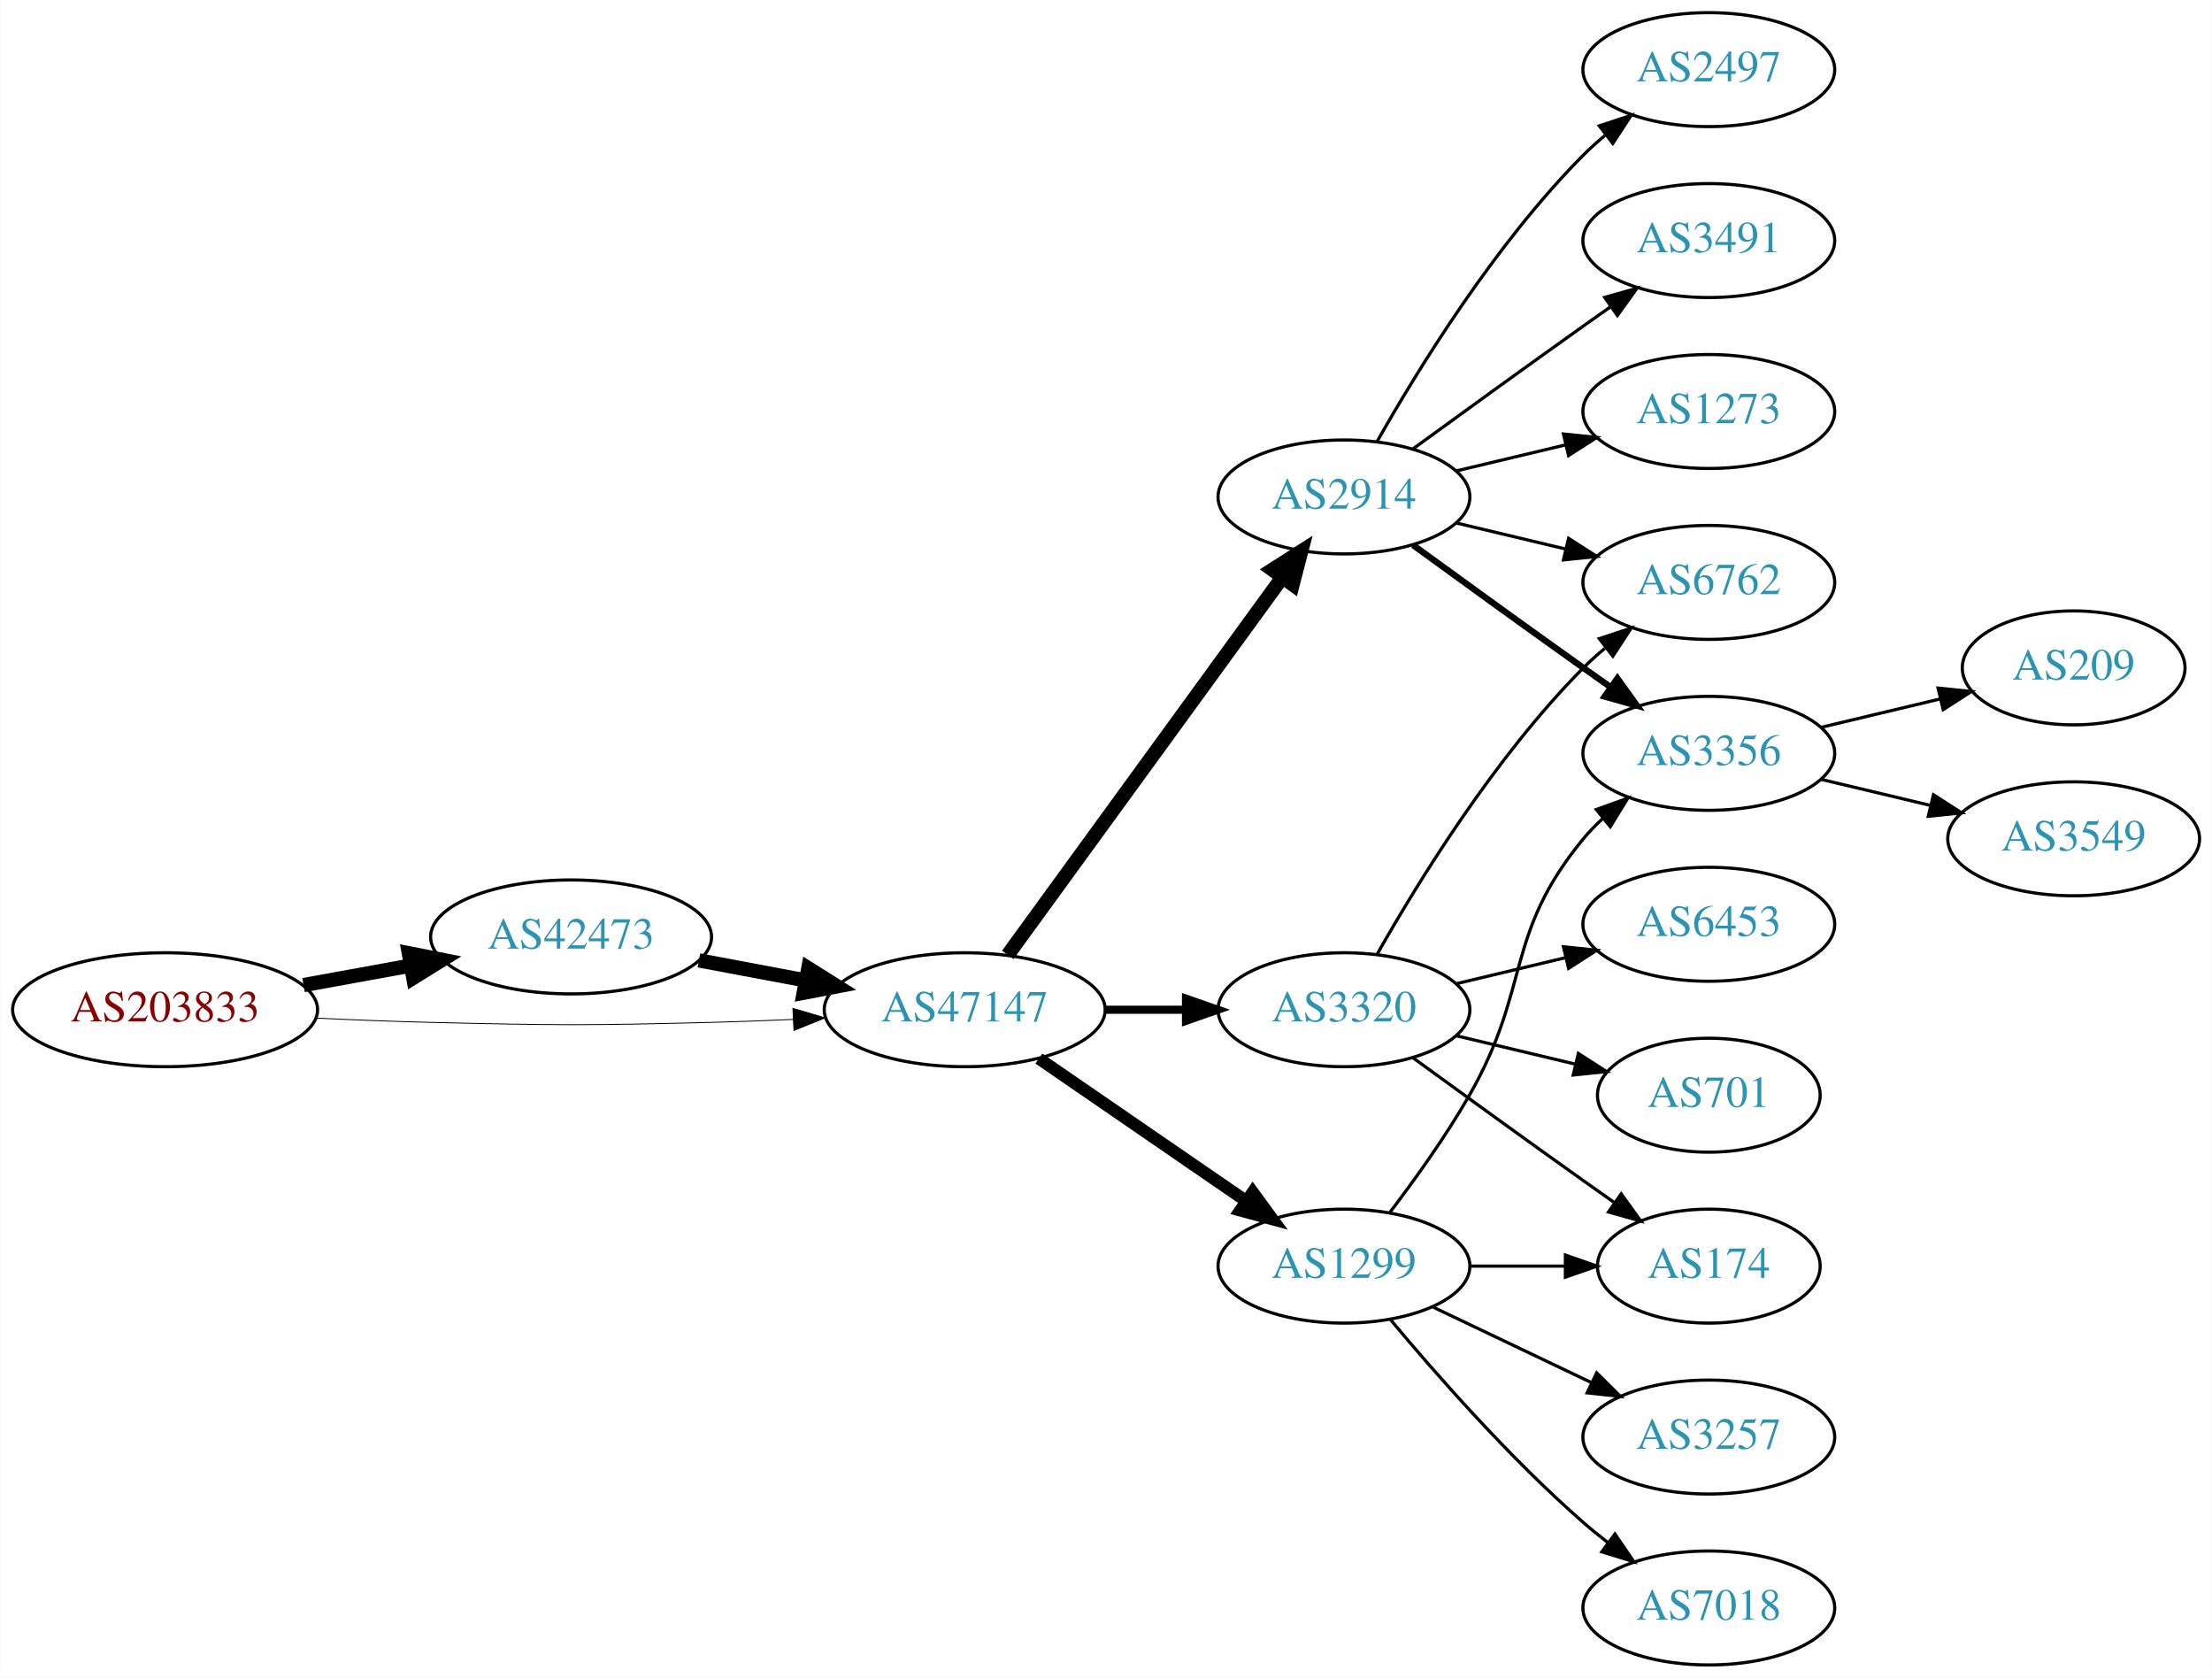
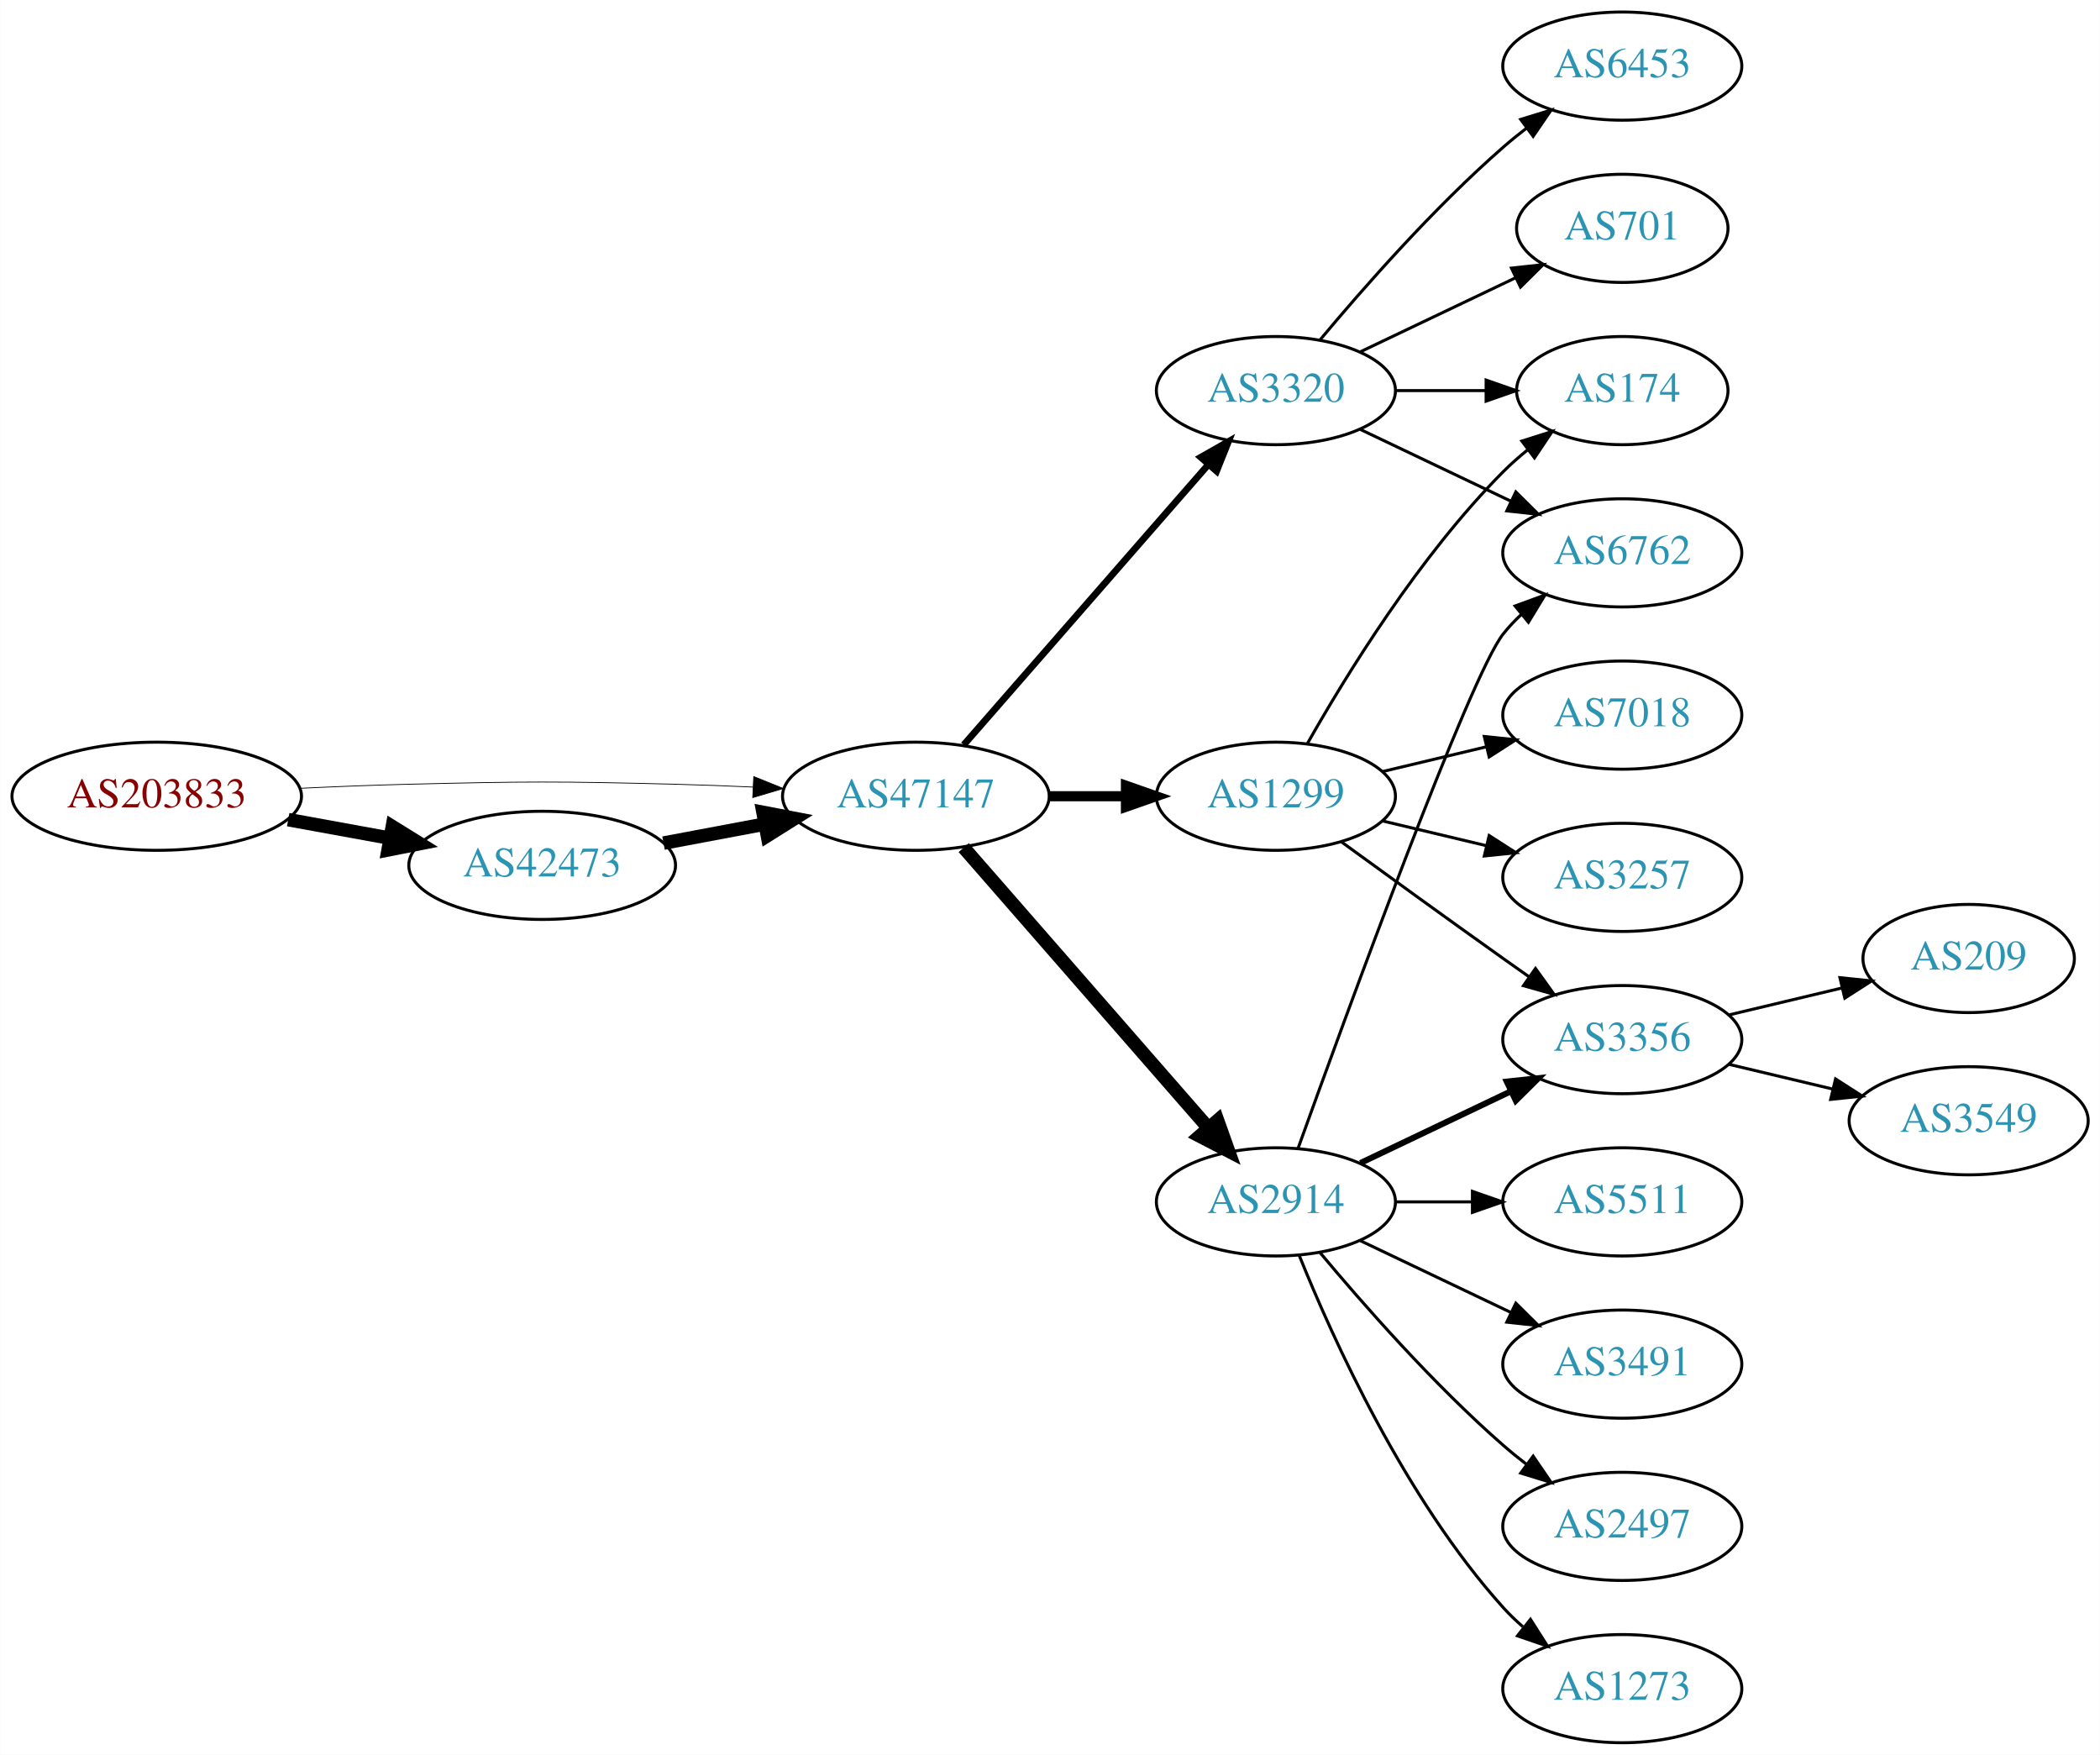
- <svg xmlns="http://www.w3.org/2000/svg" xmlns:xlink="http://www.w3.org/1999/xlink" width="699pt" height="530pt" viewBox="0.00 0.00 698.85 530.00">
-   <g id="graph0" class="graph" transform="scale(1 1) rotate(0) translate(4 526)">
-     <polygon fill="white" stroke="none" points="-4,4 -4,-526 694.855,-526 694.855,4 -4,4" />
+ <svg xmlns="http://www.w3.org/2000/svg" xmlns:xlink="http://www.w3.org/1999/xlink" width="699pt" height="584pt" viewBox="0.00 0.00 698.85 584.00">
+   <g id="graph0" class="graph" transform="scale(1 1) rotate(0) translate(4 580)">
+     <polygon fill="white" stroke="none" points="-4,4 -4,-580 694.855,-580 694.855,4 -4,4" />
    <g id="node1" class="node">
      <g id="a_node1">
        <a xlink:href="/asn/203833" xlink:title="AS203833 ~ Austria [AT]">
-           <ellipse fill="#ffffff" stroke="black" cx="48.096" cy="-207" rx="48.192" ry="18" />
-           <text text-anchor="middle" x="48.096" y="-203.3" font-family="Times,serif" font-size="14.00" fill="#880000">AS203833</text>
+           <ellipse fill="#ffffff" stroke="black" cx="48.096" cy="-315" rx="48.192" ry="18" />
+           <text text-anchor="middle" x="48.096" y="-311.3" font-family="Times,serif" font-size="14.00" fill="#880000">AS203833</text>
        </a>
      </g>
    </g>
    <g id="node2" class="node">
      <g id="a_node2">
        <a xlink:href="/asn/42473" xlink:title="AS42473 ~ ANEXIA Internetdienstleistungs GmbH [AT]">
-           <ellipse fill="#ffffff" stroke="black" cx="176.388" cy="-230" rx="44.393" ry="18" />
-           <text text-anchor="middle" x="176.388" y="-226.3" font-family="Times,serif" font-size="14.00" fill="#2c94b3">AS42473</text>
+           <ellipse fill="#ffffff" stroke="black" cx="176.388" cy="-292" rx="44.393" ry="18" />
+           <text text-anchor="middle" x="176.388" y="-288.3" font-family="Times,serif" font-size="14.00" fill="#2c94b3">AS42473</text>
        </a>
      </g>
    </g>
    <g id="edge1" class="edge">
-       <path fill="none" stroke="black" stroke-width="4.5" d="M91.852,-214.787C102.7,-216.762 114.448,-218.902 125.611,-220.935" />
-       <polygon fill="black" stroke="black" stroke-width="4.5" points="125.112,-224.846 135.656,-222.764 126.523,-217.099 125.112,-224.846" />
+       <path fill="none" stroke="black" stroke-width="4.5" d="M91.852,-307.213C102.7,-305.238 114.448,-303.098 125.611,-301.065" />
+       <polygon fill="black" stroke="black" stroke-width="4.5" points="126.523,-304.901 135.656,-299.236 125.112,-297.154 126.523,-304.901" />
    </g>
    <g id="node3" class="node">
      <g id="a_node3">
        <a xlink:href="/asn/47147" xlink:title="AS47147 ~ ANEXIA Internetdienstleistungs GmbH [AT]">
-           <ellipse fill="#ffffff" stroke="black" cx="300.78" cy="-207" rx="44.393" ry="18" />
-           <text text-anchor="middle" x="300.78" y="-203.3" font-family="Times,serif" font-size="14.00" fill="#2c94b3">AS47147</text>
+           <ellipse fill="#ffffff" stroke="black" cx="300.78" cy="-315" rx="44.393" ry="18" />
+           <text text-anchor="middle" x="300.78" y="-311.3" font-family="Times,serif" font-size="14.00" fill="#2c94b3">AS47147</text>
        </a>
      </g>
    </g>
    <g id="edge2" class="edge">
-       <path fill="none" stroke="black" stroke-width="0.281" d="M96.103,-204.342C107.883,-203.785 120.496,-203.281 132.191,-203 171.466,-202.055 181.311,-202.009 220.584,-203 228.992,-203.212 237.897,-203.551 246.583,-203.944" />
-       <polygon fill="black" stroke="black" stroke-width="0.281" points="246.481,-207.443 256.637,-204.425 246.816,-200.451 246.481,-207.443" />
+       <path fill="none" stroke="black" stroke-width="0.265" d="M96.103,-317.658C107.883,-318.215 120.496,-318.719 132.191,-319 171.466,-319.945 181.311,-319.991 220.584,-319 228.992,-318.788 237.897,-318.449 246.583,-318.056" />
+       <polygon fill="black" stroke="black" stroke-width="0.265" points="246.816,-321.549 256.637,-317.575 246.481,-314.557 246.816,-321.549" />
    </g>
    <g id="edge3" class="edge">
-       <path fill="none" stroke="black" stroke-width="4.5" d="M216.787,-222.596C227.487,-220.585 239.211,-218.382 250.388,-216.282" />
-       <polygon fill="black" stroke="black" stroke-width="4.5" points="251.353,-220.107 260.454,-214.39 249.899,-212.367 251.353,-220.107" />
+       <path fill="none" stroke="black" stroke-width="4.5" d="M216.787,-299.404C227.487,-301.415 239.211,-303.618 250.388,-305.718" />
+       <polygon fill="black" stroke="black" stroke-width="4.5" points="249.899,-309.633 260.454,-307.61 251.353,-301.893 249.899,-309.633" />
    </g>
    <g id="node4" class="node">
      <g id="a_node4">
        <a xlink:href="/asn/2914" xlink:title="AS2914 ~ NTT America, Inc. [US]">
-           <ellipse fill="#ffffff" stroke="black" cx="420.622" cy="-369" rx="39.794" ry="18" />
-           <text text-anchor="middle" x="420.622" y="-365.3" font-family="Times,serif" font-size="14.00" fill="#2c94b3">AS2914</text>
+           <ellipse fill="#ffffff" stroke="black" cx="420.622" cy="-180" rx="39.794" ry="18" />
+           <text text-anchor="middle" x="420.622" y="-176.3" font-family="Times,serif" font-size="14.00" fill="#2c94b3">AS2914</text>
        </a>
      </g>
    </g>
    <g id="edge4" class="edge">
-       <path fill="none" stroke="black" stroke-width="4.5" d="M314.391,-224.337C335.212,-252.96 376.874,-310.233 401.063,-343.486" />
-       <polygon fill="black" stroke="black" stroke-width="4.5" points="398.035,-346.017 407.102,-351.788 404.403,-341.385 398.035,-346.017" />
+       <path fill="none" stroke="black" stroke-width="4.5" d="M316.705,-297.902C337.247,-274.369 374.366,-231.845 397.963,-204.813" />
+       <polygon fill="black" stroke="black" stroke-width="4.5" points="401.209,-207.082 404.819,-196.959 395.276,-201.903 401.209,-207.082" />
    </g>
    <g id="node5" class="node">
      <g id="a_node5">
-         <a xlink:href="/asn/3320" xlink:title="AS3320 ~ DTAG [DE]">
-           <ellipse fill="#ffffff" stroke="black" cx="420.622" cy="-207" rx="39.794" ry="18" />
-           <text text-anchor="middle" x="420.622" y="-203.3" font-family="Times,serif" font-size="14.00" fill="#2c94b3">AS3320</text>
+         <a xlink:href="/asn/1299" xlink:title="AS1299 ~ Telia Carrier [EU]">
+           <ellipse fill="#ffffff" stroke="black" cx="420.622" cy="-315" rx="39.794" ry="18" />
+           <text text-anchor="middle" x="420.622" y="-311.3" font-family="Times,serif" font-size="14.00" fill="#2c94b3">AS1299</text>
        </a>
      </g>
    </g>
    <g id="edge5" class="edge">
-       <path fill="none" stroke="black" stroke-width="2.571" d="M344.991,-207C353.303,-207 362.066,-207 370.548,-207" />
-       <polygon fill="black" stroke="black" stroke-width="2.571" points="370.707,-210.5 380.707,-207 370.707,-203.5 370.707,-210.5" />
+       <path fill="none" stroke="black" stroke-width="3.375" d="M344.991,-315C353.303,-315 362.066,-315 370.548,-315" />
+       <polygon fill="black" stroke="black" stroke-width="3.375" points="370.707,-318.5 380.707,-315 370.707,-311.5 370.707,-318.5" />
    </g>
    <g id="node6" class="node">
      <g id="a_node6">
-         <a xlink:href="/asn/1299" xlink:title="AS1299 ~ Telia Carrier [EU]">
-           <ellipse fill="#ffffff" stroke="black" cx="420.622" cy="-126" rx="39.794" ry="18" />
-           <text text-anchor="middle" x="420.622" y="-122.3" font-family="Times,serif" font-size="14.00" fill="#2c94b3">AS1299</text>
+         <a xlink:href="/asn/3320" xlink:title="AS3320 ~ DTAG [DE]">
+           <ellipse fill="#ffffff" stroke="black" cx="420.622" cy="-450" rx="39.794" ry="18" />
+           <text text-anchor="middle" x="420.622" y="-446.3" font-family="Times,serif" font-size="14.00" fill="#2c94b3">AS3320</text>
        </a>
      </g>
    </g>
    <g id="edge6" class="edge">
-       <path fill="none" stroke="black" stroke-width="3.857" d="M324.222,-191.574C342.804,-178.802 369.365,-160.545 389.744,-146.537" />
-       <polygon fill="black" stroke="black" stroke-width="3.857" points="391.8,-149.371 398.058,-140.822 387.835,-143.602 391.8,-149.371" />
+       <path fill="none" stroke="black" stroke-width="2.25" d="M316.705,-332.098C337.247,-355.631 374.366,-398.155 397.963,-425.187" />
+       <polygon fill="black" stroke="black" stroke-width="2.25" points="395.606,-427.809 404.819,-433.041 400.879,-423.206 395.606,-427.809" />
    </g>
    <g id="node7" class="node">
      <g id="a_node7">
-         <a xlink:href="/asn/2497" xlink:title="AS2497 ~ Internet Initiative Japan Inc. [JP]">
-           <ellipse fill="#ffffff" stroke="black" cx="535.915" cy="-504" rx="39.794" ry="18" />
-           <text text-anchor="middle" x="535.915" y="-500.3" font-family="Times,serif" font-size="14.00" fill="#2c94b3">AS2497</text>
+         <a xlink:href="/asn/3356" xlink:title="AS3356 ~ Level 3 Parent, LLC [US]">
+           <ellipse fill="#ffffff" stroke="black" cx="535.915" cy="-234" rx="39.794" ry="18" />
+           <text text-anchor="middle" x="535.915" y="-230.3" font-family="Times,serif" font-size="14.00" fill="#2c94b3">AS3356</text>
        </a>
      </g>
    </g>
    <g id="edge7" class="edge">
-       <path fill="none" stroke="black" d="M431.082,-386.49C443.864,-409.096 468.296,-448.886 496.269,-477 498.379,-479.121 500.676,-481.188 503.061,-483.171" />
-       <polygon fill="black" stroke="black" points="501.313,-486.242 511.376,-489.556 505.577,-480.69 501.313,-486.242" />
+       <path fill="none" stroke="black" stroke-width="2" d="M448.759,-192.934C463.753,-200.081 482.574,-209.052 498.797,-216.785" />
+       <polygon fill="black" stroke="black" stroke-width="2" points="497.467,-220.028 508,-221.171 500.479,-213.709 497.467,-220.028" />
    </g>
    <g id="node8" class="node">
      <g id="a_node8">
-         <a xlink:href="/asn/6762" xlink:title="AS6762 ~ TELECOM ITALIA SPARKLE S.p.A. [IT]">
-           <ellipse fill="#ffffff" stroke="black" cx="535.915" cy="-342" rx="39.794" ry="18" />
-           <text text-anchor="middle" x="535.915" y="-338.3" font-family="Times,serif" font-size="14.00" fill="#2c94b3">AS6762</text>
+         <a xlink:href="/asn/3491" xlink:title="AS3491 ~ PCCW Global, Inc. [US]">
+           <ellipse fill="#ffffff" stroke="black" cx="535.915" cy="-126" rx="39.794" ry="18" />
+           <text text-anchor="middle" x="535.915" y="-122.3" font-family="Times,serif" font-size="14.00" fill="#2c94b3">AS3491</text>
        </a>
      </g>
    </g>
    <g id="edge8" class="edge">
-       <path fill="none" stroke="black" d="M456.229,-360.752C467.101,-358.162 479.255,-355.265 490.698,-352.538" />
-       <polygon fill="black" stroke="black" points="491.604,-355.92 500.52,-350.197 489.981,-349.111 491.604,-355.92" />
+       <path fill="none" stroke="black" d="M448.759,-167.066C463.753,-159.919 482.574,-150.948 498.797,-143.215" />
+       <polygon fill="black" stroke="black" points="500.479,-146.291 508,-138.829 497.467,-139.972 500.479,-146.291" />
    </g>
    <g id="node9" class="node">
      <g id="a_node9">
-         <a xlink:href="/asn/3491" xlink:title="AS3491 ~ PCCW Global, Inc. [US]">
-           <ellipse fill="#ffffff" stroke="black" cx="535.915" cy="-450" rx="39.794" ry="18" />
-           <text text-anchor="middle" x="535.915" y="-446.3" font-family="Times,serif" font-size="14.00" fill="#2c94b3">AS3491</text>
+         <a xlink:href="/asn/2497" xlink:title="AS2497 ~ Internet Initiative Japan Inc. [JP]">
+           <ellipse fill="#ffffff" stroke="black" cx="535.915" cy="-72" rx="39.794" ry="18" />
+           <text text-anchor="middle" x="535.915" y="-68.3" font-family="Times,serif" font-size="14.00" fill="#2c94b3">AS2497</text>
        </a>
      </g>
    </g>
    <g id="edge9" class="edge">
-       <path fill="none" stroke="black" d="M442.471,-384.222C457.404,-395.091 478.018,-410.025 496.269,-423 499.089,-425.005 502.032,-427.085 504.98,-429.159" />
-       <polygon fill="black" stroke="black" points="503.008,-432.05 513.205,-434.926 507.026,-426.319 503.008,-432.05" />
+       <path fill="none" stroke="black" d="M435.252,-163.183C449.535,-146.071 473.081,-119.255 496.269,-99 498.734,-96.846 501.373,-94.706 504.07,-92.628" />
+       <polygon fill="black" stroke="black" points="506.244,-95.375 512.225,-86.63 502.095,-89.736 506.244,-95.375" />
    </g>
    <g id="node10" class="node">
      <g id="a_node10">
-         <a xlink:href="/asn/3356" xlink:title="AS3356 ~ Level 3 Parent, LLC [US]">
-           <ellipse fill="#ffffff" stroke="black" cx="535.915" cy="-288" rx="39.794" ry="18" />
-           <text text-anchor="middle" x="535.915" y="-284.3" font-family="Times,serif" font-size="14.00" fill="#2c94b3">AS3356</text>
+         <a xlink:href="/asn/6762" xlink:title="AS6762 ~ TELECOM ITALIA SPARKLE S.p.A. [IT]">
+           <ellipse fill="#ffffff" stroke="black" cx="535.915" cy="-396" rx="39.794" ry="18" />
+           <text text-anchor="middle" x="535.915" y="-392.3" font-family="Times,serif" font-size="14.00" fill="#2c94b3">AS6762</text>
        </a>
      </g>
    </g>
    <g id="edge10" class="edge">
-       <path fill="none" stroke="black" stroke-width="2" d="M442.471,-353.778C457.404,-342.909 478.018,-327.975 496.269,-315 499.089,-312.995 502.032,-310.915 504.98,-308.841" />
-       <polygon fill="black" stroke="black" stroke-width="2" points="507.026,-311.681 513.205,-303.074 503.008,-305.95 507.026,-311.681" />
+       <path fill="none" stroke="black" d="M427.995,-197.825C443.936,-242.151 485.061,-354.812 496.269,-369 498.076,-371.288 500.129,-373.462 502.324,-375.51" />
+       <polygon fill="black" stroke="black" points="500.234,-378.323 510.183,-381.966 504.677,-372.914 500.234,-378.323" />
    </g>
    <g id="node11" class="node">
      <g id="a_node11">
        <a xlink:href="/asn/1273" xlink:title="AS1273 ~ Vodafone Group PLC [EU]">
-           <ellipse fill="#ffffff" stroke="black" cx="535.915" cy="-396" rx="39.794" ry="18" />
-           <text text-anchor="middle" x="535.915" y="-392.3" font-family="Times,serif" font-size="14.00" fill="#2c94b3">AS1273</text>
+           <ellipse fill="#ffffff" stroke="black" cx="535.915" cy="-18" rx="39.794" ry="18" />
+           <text text-anchor="middle" x="535.915" y="-14.3" font-family="Times,serif" font-size="14.00" fill="#2c94b3">AS1273</text>
        </a>
      </g>
    </g>
    <g id="edge11" class="edge">
-       <path fill="none" stroke="black" d="M456.229,-377.248C467.101,-379.838 479.255,-382.735 490.698,-385.462" />
-       <polygon fill="black" stroke="black" points="489.981,-388.889 500.52,-387.803 491.604,-382.08 489.981,-388.889" />
-     </g>
-     <g id="edge12" class="edge">
-       <path fill="none" stroke="black" d="M431.082,-224.49C443.864,-247.096 468.296,-286.886 496.269,-315 498.379,-317.121 500.676,-319.188 503.061,-321.171" />
-       <polygon fill="black" stroke="black" points="501.313,-324.242 511.376,-327.556 505.577,-318.69 501.313,-324.242" />
+       <path fill="none" stroke="black" d="M428.37,-162.213C439.421,-134.757 463.474,-81.422 496.269,-45 498.271,-42.776 500.49,-40.637 502.822,-38.603" />
+       <polygon fill="black" stroke="black" points="505.353,-41.065 511.041,-32.127 501.021,-35.567 505.353,-41.065" />
    </g>
    <g id="node12" class="node">
      <g id="a_node12">
-         <a xlink:href="/asn/701" xlink:title="AS701 ~ UUNET [US]">
-           <ellipse fill="#ffffff" stroke="black" cx="535.915" cy="-180" rx="35.194" ry="18" />
-           <text text-anchor="middle" x="535.915" y="-176.3" font-family="Times,serif" font-size="14.00" fill="#2c94b3">AS701</text>
-         </a>
-       </g>
-     </g>
-     <g id="edge13" class="edge">
-       <path fill="none" stroke="black" d="M456.229,-198.752C468.024,-195.942 481.329,-192.771 493.596,-189.847" />
-       <polygon fill="black" stroke="black" points="494.685,-193.186 503.601,-187.463 493.062,-186.376 494.685,-193.186" />
-     </g>
-     <g id="node13" class="node">
-       <g id="a_node13">
-         <a xlink:href="/asn/6453" xlink:title="AS6453 ~ TATA COMMUNICATIONS (AMERICA) INC [US]">
-           <ellipse fill="#ffffff" stroke="black" cx="535.915" cy="-234" rx="39.794" ry="18" />
-           <text text-anchor="middle" x="535.915" y="-230.3" font-family="Times,serif" font-size="14.00" fill="#2c94b3">AS6453</text>
-         </a>
-       </g>
-     </g>
-     <g id="edge14" class="edge">
-       <path fill="none" stroke="black" d="M456.229,-215.248C467.101,-217.838 479.255,-220.735 490.698,-223.462" />
-       <polygon fill="black" stroke="black" points="489.981,-226.889 500.52,-225.803 491.604,-220.08 489.981,-226.889" />
-     </g>
-     <g id="node14" class="node">
-       <g id="a_node14">
+         <a xlink:href="/asn/5511" xlink:title="AS5511 ~ Orange S.A. [FR]">
+           <ellipse fill="#ffffff" stroke="black" cx="535.915" cy="-180" rx="39.794" ry="18" />
+           <text text-anchor="middle" x="535.915" y="-176.3" font-family="Times,serif" font-size="14.00" fill="#2c94b3">AS5511</text>
+         </a>
+       </g>
+     </g>
+     <g id="edge12" class="edge">
+       <path fill="none" stroke="black" d="M460.294,-180C468.497,-180 477.261,-180 485.794,-180" />
+       <polygon fill="black" stroke="black" points="486.033,-183.5 496.033,-180 486.033,-176.5 486.033,-183.5" />
+     </g>
+     <g id="edge18" class="edge">
+       <path fill="none" stroke="black" d="M442.471,-299.778C457.404,-288.909 478.018,-273.975 496.269,-261 499.089,-258.995 502.032,-256.915 504.98,-254.841" />
+       <polygon fill="black" stroke="black" points="507.026,-257.681 513.205,-249.074 503.008,-251.95 507.026,-257.681" />
+     </g>
+     <g id="node15" class="node">
+       <g id="a_node15">
        <a xlink:href="/asn/174" xlink:title="AS174 ~ Cogent Communications [US]">
-           <ellipse fill="#ffffff" stroke="black" cx="535.915" cy="-126" rx="35.194" ry="18" />
-           <text text-anchor="middle" x="535.915" y="-122.3" font-family="Times,serif" font-size="14.00" fill="#2c94b3">AS174</text>
+           <ellipse fill="#ffffff" stroke="black" cx="535.915" cy="-450" rx="35.194" ry="18" />
+           <text text-anchor="middle" x="535.915" y="-446.3" font-family="Times,serif" font-size="14.00" fill="#2c94b3">AS174</text>
        </a>
      </g>
    </g>
    <g id="edge15" class="edge">
-       <path fill="none" stroke="black" d="M442.471,-191.778C457.404,-180.909 478.018,-165.975 496.269,-153 499.479,-150.718 502.848,-148.339 506.203,-145.982" />
-       <polygon fill="black" stroke="black" points="508.231,-148.834 514.413,-140.23 504.215,-143.101 508.231,-148.834" />
-     </g>
-     <g id="edge21" class="edge">
-       <path fill="none" stroke="black" d="M435.084,-142.913C442.976,-153.27 452.826,-166.992 460.269,-180 479.833,-214.194 471.204,-230.606 496.269,-261 498.124,-263.25 500.211,-265.396 502.43,-267.424" />
-       <polygon fill="black" stroke="black" points="500.365,-270.256 510.334,-273.844 504.778,-264.823 500.365,-270.256" />
-     </g>
-     <g id="edge20" class="edge">
-       <path fill="none" stroke="black" d="M460.294,-126C470,-126 480.491,-126 490.453,-126" />
-       <polygon fill="black" stroke="black" points="490.59,-129.5 500.59,-126 490.59,-122.5 490.59,-129.5" />
+       <path fill="none" stroke="black" d="M431.082,-332.49C443.864,-355.096 468.296,-394.886 496.269,-423 498.769,-425.513 501.53,-427.949 504.391,-430.261" />
+       <polygon fill="black" stroke="black" points="502.489,-433.21 512.588,-436.413 506.691,-427.611 502.489,-433.21" />
+     </g>
+     <g id="node16" class="node">
+       <g id="a_node16">
+         <a xlink:href="/asn/7018" xlink:title="AS7018 ~ AT&amp;T Services, Inc. [US]">
+           <ellipse fill="#ffffff" stroke="black" cx="535.915" cy="-342" rx="39.794" ry="18" />
+           <text text-anchor="middle" x="535.915" y="-338.3" font-family="Times,serif" font-size="14.00" fill="#2c94b3">AS7018</text>
+         </a>
+       </g>
+     </g>
+     <g id="edge16" class="edge">
+       <path fill="none" stroke="black" d="M456.229,-323.248C467.101,-325.838 479.255,-328.735 490.698,-331.462" />
+       <polygon fill="black" stroke="black" points="489.981,-334.889 500.52,-333.803 491.604,-328.08 489.981,-334.889" />
    </g>
    <g id="node17" class="node">
      <g id="a_node17">
        <a xlink:href="/asn/3257" xlink:title="AS3257 ~ GTT [DE]">
-           <ellipse fill="#ffffff" stroke="black" cx="535.915" cy="-72" rx="39.794" ry="18" />
-           <text text-anchor="middle" x="535.915" y="-68.3" font-family="Times,serif" font-size="14.00" fill="#2c94b3">AS3257</text>
-         </a>
-       </g>
-     </g>
-     <g id="edge18" class="edge">
-       <path fill="none" stroke="black" d="M448.759,-113.066C463.753,-105.919 482.574,-96.948 498.797,-89.215" />
-       <polygon fill="black" stroke="black" points="500.479,-92.291 508,-84.829 497.467,-85.972 500.479,-92.291" />
+           <ellipse fill="#ffffff" stroke="black" cx="535.915" cy="-288" rx="39.794" ry="18" />
+           <text text-anchor="middle" x="535.915" y="-284.3" font-family="Times,serif" font-size="14.00" fill="#2c94b3">AS3257</text>
+         </a>
+       </g>
+     </g>
+     <g id="edge17" class="edge">
+       <path fill="none" stroke="black" d="M456.229,-306.752C467.101,-304.162 479.255,-301.265 490.698,-298.538" />
+       <polygon fill="black" stroke="black" points="491.604,-301.92 500.52,-296.197 489.981,-295.111 491.604,-301.92" />
+     </g>
+     <g id="edge22" class="edge">
+       <path fill="none" stroke="black" d="M448.759,-437.066C463.753,-429.919 482.574,-420.948 498.797,-413.215" />
+       <polygon fill="black" stroke="black" points="500.479,-416.291 508,-408.829 497.467,-409.972 500.479,-416.291" />
+     </g>
+     <g id="edge21" class="edge">
+       <path fill="none" stroke="black" d="M460.294,-450C470,-450 480.491,-450 490.453,-450" />
+       <polygon fill="black" stroke="black" points="490.59,-453.5 500.59,-450 490.59,-446.5 490.59,-453.5" />
    </g>
    <g id="node18" class="node">
      <g id="a_node18">
-         <a xlink:href="/asn/7018" xlink:title="AS7018 ~ AT&amp;T Services, Inc. [US]">
-           <ellipse fill="#ffffff" stroke="black" cx="535.915" cy="-18" rx="39.794" ry="18" />
-           <text text-anchor="middle" x="535.915" y="-14.3" font-family="Times,serif" font-size="14.00" fill="#2c94b3">AS7018</text>
+         <a xlink:href="/asn/701" xlink:title="AS701 ~ UUNET [US]">
+           <ellipse fill="#ffffff" stroke="black" cx="535.915" cy="-504" rx="35.194" ry="18" />
+           <text text-anchor="middle" x="535.915" y="-500.3" font-family="Times,serif" font-size="14.00" fill="#2c94b3">AS701</text>
        </a>
      </g>
    </g>
    <g id="edge19" class="edge">
-       <path fill="none" stroke="black" d="M435.252,-109.183C449.535,-92.071 473.081,-65.255 496.269,-45 498.734,-42.846 501.373,-40.706 504.07,-38.628" />
-       <polygon fill="black" stroke="black" points="506.244,-41.375 512.225,-32.63 502.095,-35.736 506.244,-41.375" />
-     </g>
-     <g id="node15" class="node">
-       <g id="a_node15">
+       <path fill="none" stroke="black" d="M448.759,-462.934C464.19,-470.29 483.676,-479.577 500.211,-487.459" />
+       <polygon fill="black" stroke="black" points="499.02,-490.768 509.553,-491.911 502.032,-484.449 499.02,-490.768" />
+     </g>
+     <g id="node19" class="node">
+       <g id="a_node19">
+         <a xlink:href="/asn/6453" xlink:title="AS6453 ~ TATA COMMUNICATIONS (AMERICA) INC [US]">
+           <ellipse fill="#ffffff" stroke="black" cx="535.915" cy="-558" rx="39.794" ry="18" />
+           <text text-anchor="middle" x="535.915" y="-554.3" font-family="Times,serif" font-size="14.00" fill="#2c94b3">AS6453</text>
+         </a>
+       </g>
+     </g>
+     <g id="edge20" class="edge">
+       <path fill="none" stroke="black" d="M435.252,-466.817C449.535,-483.929 473.081,-510.745 496.269,-531 498.734,-533.154 501.373,-535.294 504.07,-537.372" />
+       <polygon fill="black" stroke="black" points="502.095,-540.264 512.225,-543.37 506.244,-534.625 502.095,-540.264" />
+     </g>
+     <g id="node13" class="node">
+       <g id="a_node13">
        <a xlink:href="/asn/209" xlink:title="AS209 ~ CenturyLink Communications, LLC [US]">
-           <ellipse fill="#ffffff" stroke="black" cx="651.208" cy="-315" rx="35.194" ry="18" />
-           <text text-anchor="middle" x="651.208" y="-311.3" font-family="Times,serif" font-size="14.00" fill="#2c94b3">AS209</text>
-         </a>
-       </g>
-     </g>
-     <g id="edge16" class="edge">
-       <path fill="none" stroke="black" d="M571.522,-296.248C583.317,-299.058 596.622,-302.229 608.889,-305.153" />
-       <polygon fill="black" stroke="black" points="608.355,-308.624 618.894,-307.537 609.978,-301.814 608.355,-308.624" />
-     </g>
-     <g id="node16" class="node">
-       <g id="a_node16">
+           <ellipse fill="#ffffff" stroke="black" cx="651.208" cy="-261" rx="35.194" ry="18" />
+           <text text-anchor="middle" x="651.208" y="-257.3" font-family="Times,serif" font-size="14.00" fill="#2c94b3">AS209</text>
+         </a>
+       </g>
+     </g>
+     <g id="edge13" class="edge">
+       <path fill="none" stroke="black" d="M571.522,-242.248C583.317,-245.058 596.622,-248.229 608.889,-251.153" />
+       <polygon fill="black" stroke="black" points="608.355,-254.624 618.894,-253.537 609.978,-247.814 608.355,-254.624" />
+     </g>
+     <g id="node14" class="node">
+       <g id="a_node14">
        <a xlink:href="/asn/3549" xlink:title="AS3549 ~ Level 3 Parent, LLC [US]">
-           <ellipse fill="#ffffff" stroke="black" cx="651.208" cy="-261" rx="39.794" ry="18" />
-           <text text-anchor="middle" x="651.208" y="-257.3" font-family="Times,serif" font-size="14.00" fill="#2c94b3">AS3549</text>
-         </a>
-       </g>
-     </g>
-     <g id="edge17" class="edge">
-       <path fill="none" stroke="black" d="M571.522,-279.752C582.394,-277.162 594.548,-274.265 605.991,-271.538" />
-       <polygon fill="black" stroke="black" points="606.897,-274.92 615.813,-269.197 605.274,-268.111 606.897,-274.92" />
+           <ellipse fill="#ffffff" stroke="black" cx="651.208" cy="-207" rx="39.794" ry="18" />
+           <text text-anchor="middle" x="651.208" y="-203.3" font-family="Times,serif" font-size="14.00" fill="#2c94b3">AS3549</text>
+         </a>
+       </g>
+     </g>
+     <g id="edge14" class="edge">
+       <path fill="none" stroke="black" d="M571.522,-225.752C582.394,-223.162 594.548,-220.265 605.991,-217.538" />
+       <polygon fill="black" stroke="black" points="606.897,-220.92 615.813,-215.197 605.274,-214.111 606.897,-220.92" />
    </g>
  </g>
</svg>
